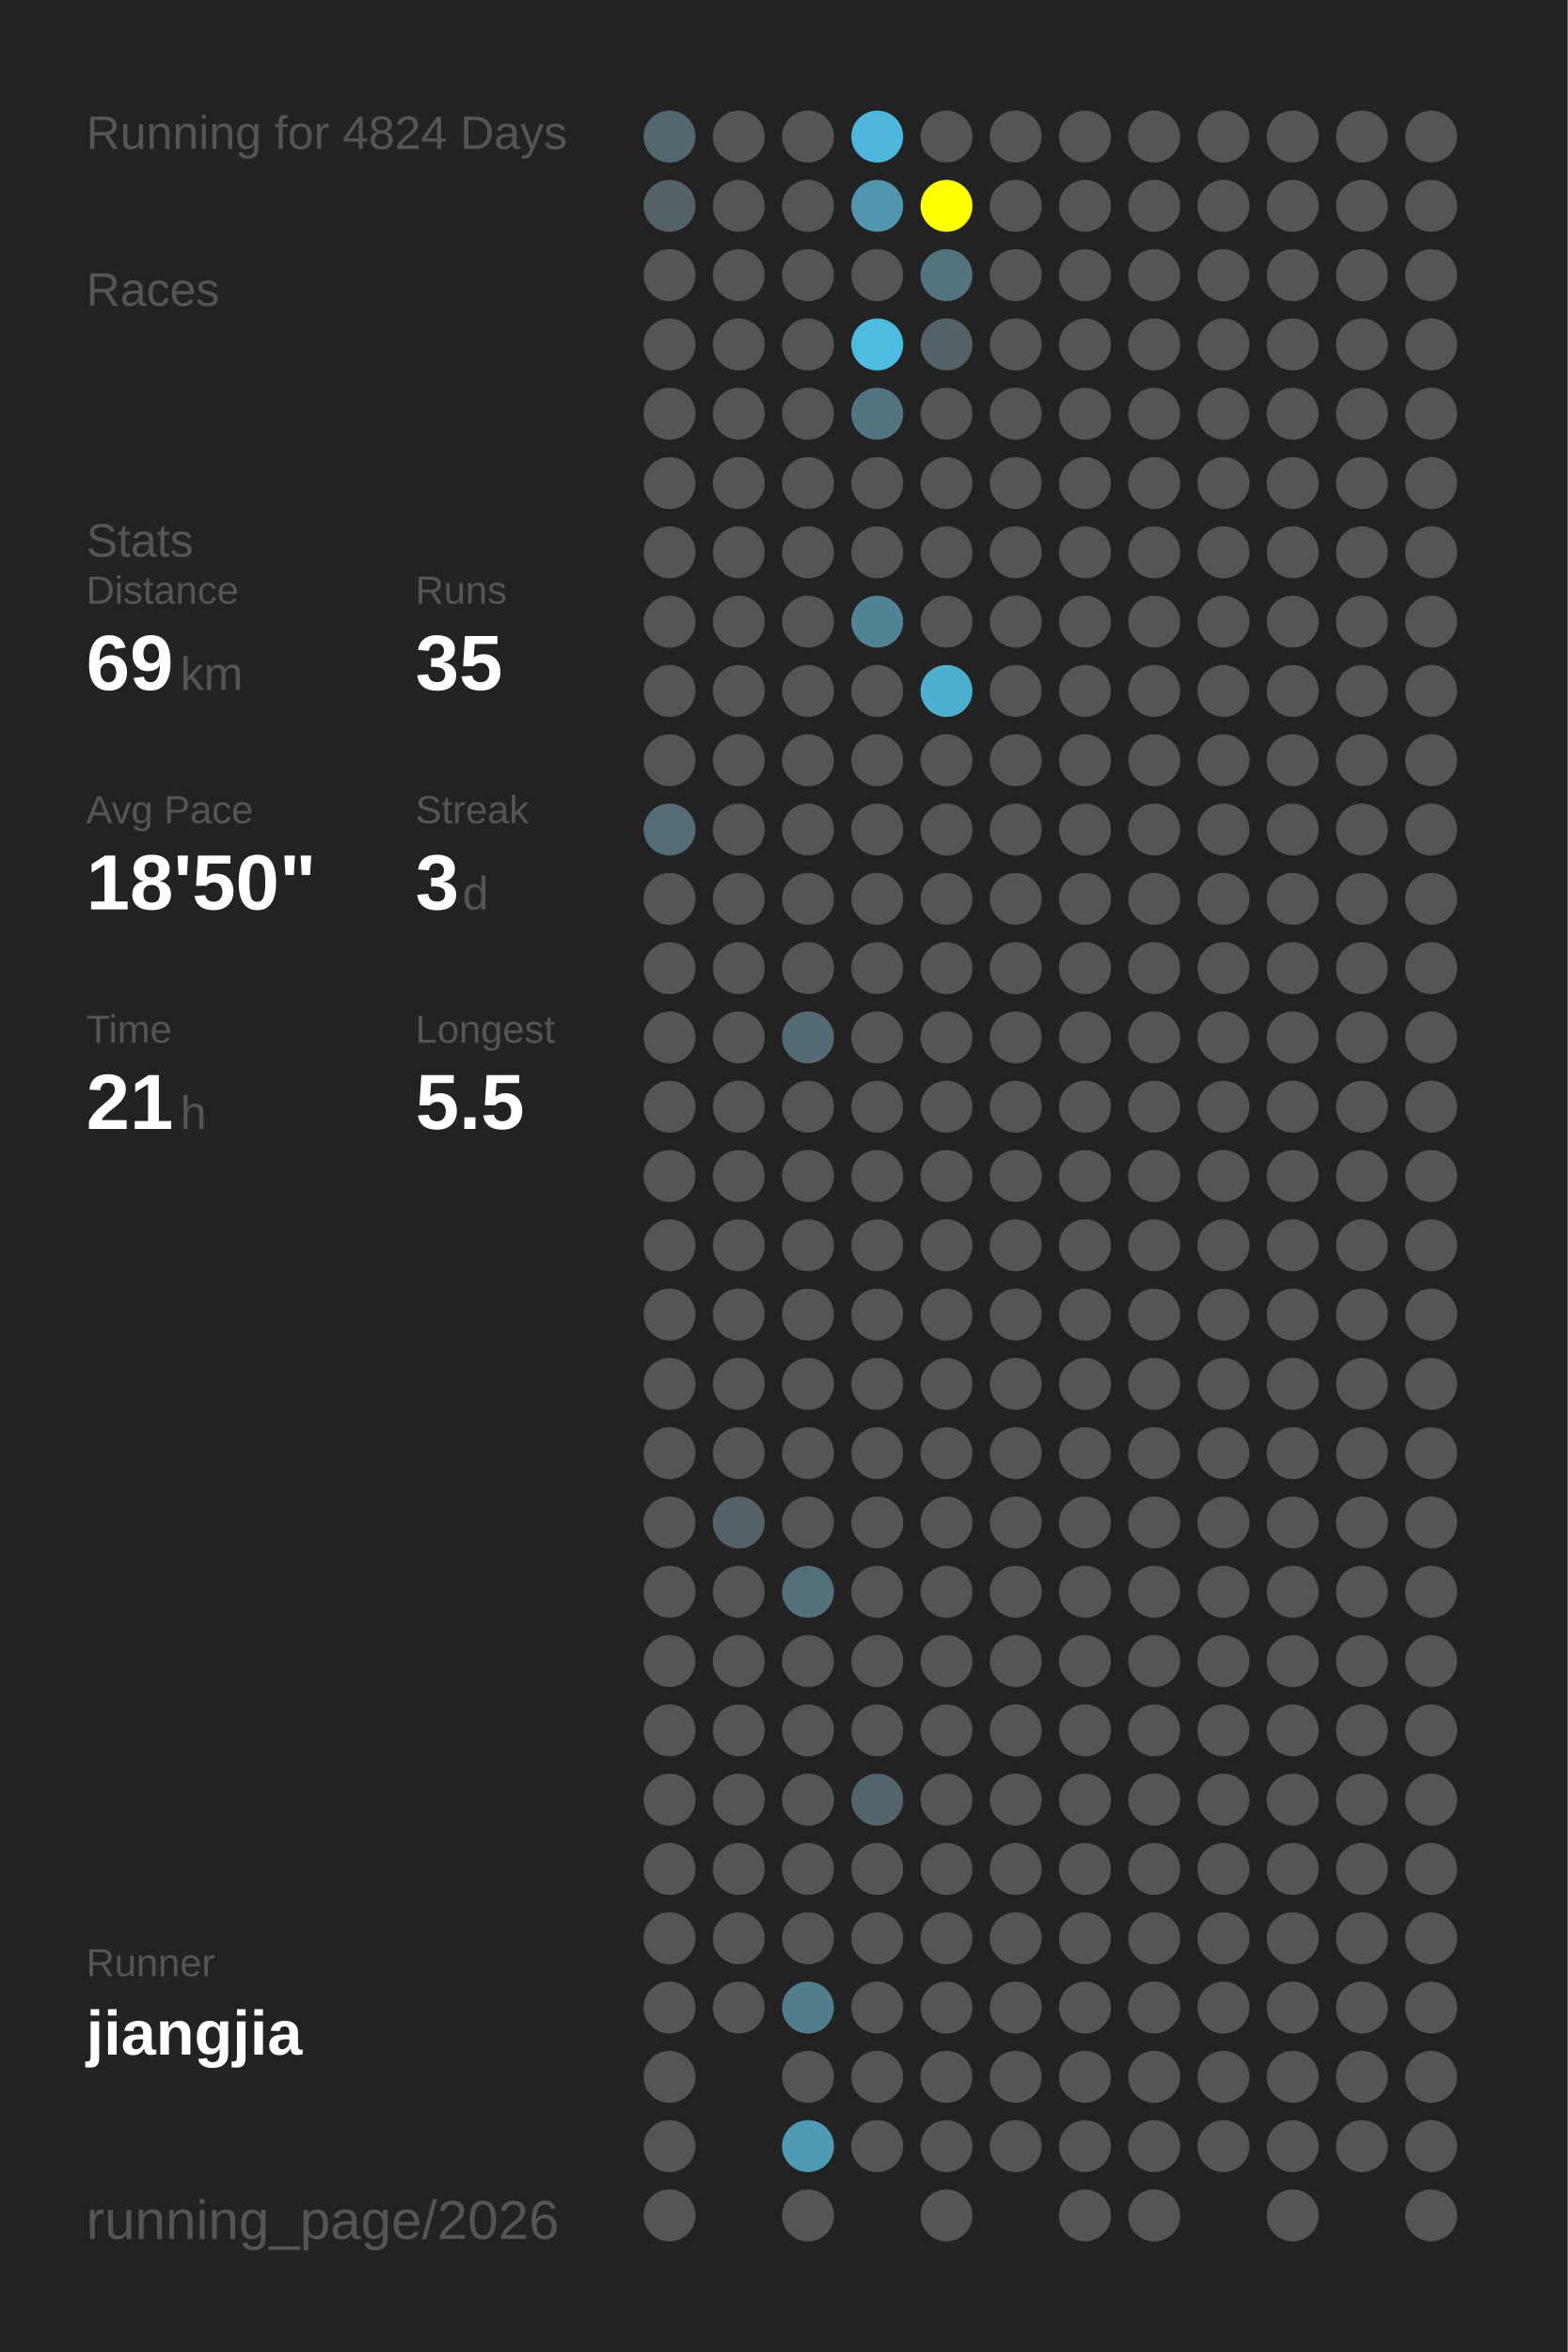
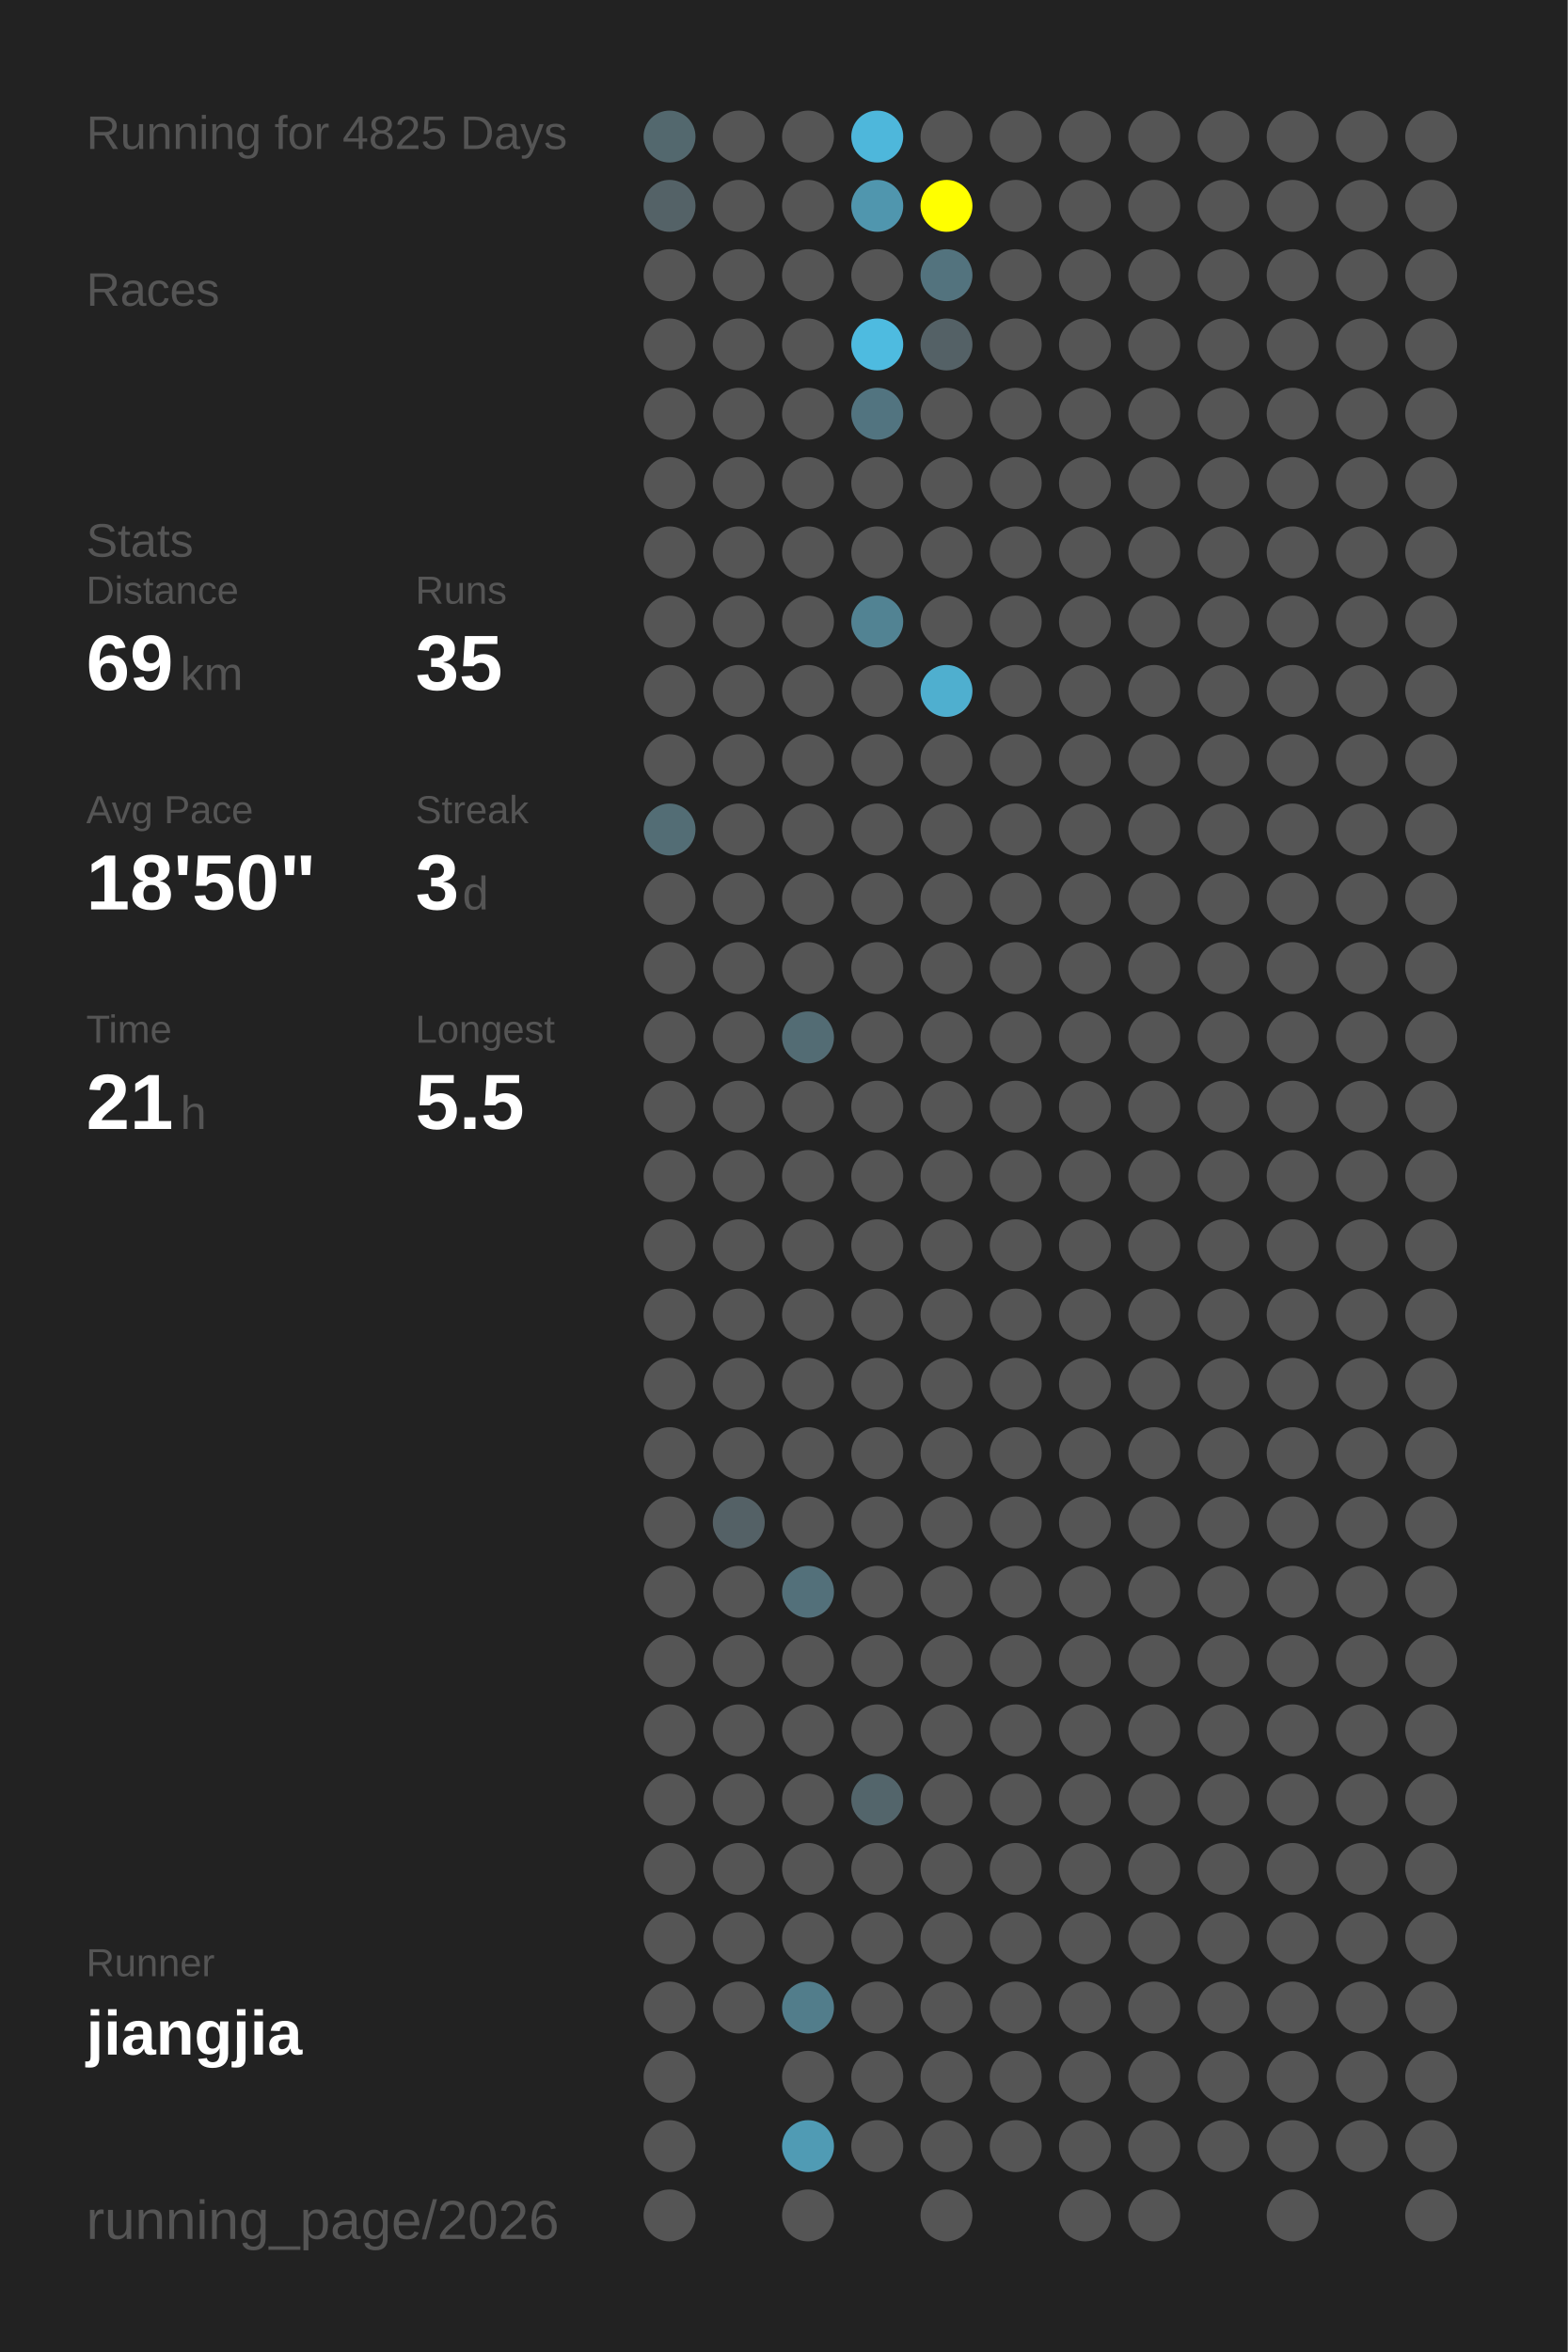
<svg xmlns="http://www.w3.org/2000/svg" baseProfile="full" height="300mm" version="1.1" viewBox="0,0,200,300" width="200mm">
  <defs />
  <rect fill="#222222" height="300" width="200" x="0" y="0" />
-   <text fill="#555555" style="font-size:6px; font-family:Arial;" x="11" y="19">Running for 4824 Days</text>
+   <text fill="#555555" style="font-size:6px; font-family:Arial;" x="11" y="19">Running for 4825 Days</text>
  <text fill="#555555" style="font-size:6px; font-family:Arial;" x="11" y="39">Races</text>
  <text fill="#555555" style="font-size:6px; font-family:Arial;" x="11" y="71">Stats</text>
  <text fill="#555555" style="font-size:5px; font-family:Arial;" x="11" y="77">Distance</text>
  <text fill="#FFFFFF" style="font-size:10px; font-family:Arial; font-weight:bold;" x="11" y="88">69</text>
  <text fill="#555555" style="font-size:6px; font-family:Arial;" x="23" y="88">km</text>
  <text fill="#555555" style="font-size:5px; font-family:Arial;" x="53" y="77">Runs</text>
  <text fill="#FFFFFF" style="font-size:10px; font-family:Arial; font-weight:bold;" x="53" y="88">35</text>
  <text fill="#555555" style="font-size:5px; font-family:Arial;" x="11" y="105">Avg Pace</text>
  <text fill="#FFFFFF" style="font-size:10px; font-family:Arial; font-weight:bold;" x="11" y="116">18'50"</text>
  <text fill="#555555" style="font-size:5px; font-family:Arial;" x="53" y="105">Streak</text>
  <text fill="#FFFFFF" style="font-size:10px; font-family:Arial; font-weight:bold;" x="53" y="116">3</text>
  <text fill="#555555" style="font-size:6px; font-family:Arial;" x="59" y="116">d</text>
  <text fill="#555555" style="font-size:5px; font-family:Arial;" x="11" y="133">Time</text>
  <text fill="#FFFFFF" style="font-size:10px; font-family:Arial; font-weight:bold;" x="11" y="144">21</text>
  <text fill="#555555" style="font-size:6px; font-family:Arial;" x="23" y="144">h</text>
  <text fill="#555555" style="font-size:5px; font-family:Arial;" x="53" y="133">Longest</text>
  <text fill="#FFFFFF" style="font-size:10px; font-family:Arial; font-weight:bold;" x="53" y="144">5.5</text>
  <text fill="#555555" style="font-size:5px; font-family:Arial;" x="11" y="252.065">Runner</text>
  <text fill="#FFFFFF" style="font-size:8px; font-family:Arial; font-weight:bold;" x="11" y="262.065">jiangjia</text>
  <text fill="#555555" style="font-size:7px; font-family:Arial;" x="11" y="285.581">running_page/2026</text>
  <circle cx="85.417" cy="17.419" fill="#53686e" r="3.312" />
  <circle cx="85.417" cy="26.258" fill="#546267" r="3.312" />
  <circle cx="85.417" cy="35.097" fill="#555555" r="3.312" />
  <circle cx="85.417" cy="43.935" fill="#555555" r="3.312" />
  <circle cx="85.417" cy="52.774" fill="#555555" r="3.312" />
  <circle cx="85.417" cy="61.613" fill="#555555" r="3.312" />
  <circle cx="85.417" cy="70.452" fill="#555555" r="3.312" />
  <circle cx="85.417" cy="79.29" fill="#555555" r="3.312" />
  <circle cx="85.417" cy="88.129" fill="#555555" r="3.312" />
  <circle cx="85.417" cy="96.968" fill="#555555" r="3.312" />
  <circle cx="85.417" cy="105.806" fill="#536d75" r="3.312" />
  <circle cx="85.417" cy="114.645" fill="#555555" r="3.312" />
  <circle cx="85.417" cy="123.484" fill="#555555" r="3.312" />
  <circle cx="85.417" cy="132.323" fill="#555555" r="3.312" />
  <circle cx="85.417" cy="141.161" fill="#555555" r="3.312" />
  <circle cx="85.417" cy="150" fill="#555555" r="3.312" />
  <circle cx="85.417" cy="158.839" fill="#555555" r="3.312" />
  <circle cx="85.417" cy="167.677" fill="#555555" r="3.312" />
  <circle cx="85.417" cy="176.516" fill="#555555" r="3.312" />
  <circle cx="85.417" cy="185.355" fill="#555555" r="3.312" />
  <circle cx="85.417" cy="194.194" fill="#555555" r="3.312" />
  <circle cx="85.417" cy="203.032" fill="#555555" r="3.312" />
  <circle cx="85.417" cy="211.871" fill="#555555" r="3.312" />
  <circle cx="85.417" cy="220.71" fill="#555555" r="3.312" />
  <circle cx="85.417" cy="229.548" fill="#555555" r="3.312" />
  <circle cx="85.417" cy="238.387" fill="#555555" r="3.312" />
  <circle cx="85.417" cy="247.226" fill="#555555" r="3.312" />
  <circle cx="85.417" cy="256.065" fill="#555555" r="3.312" />
  <circle cx="85.417" cy="264.903" fill="#555555" r="3.312" />
  <circle cx="85.417" cy="273.742" fill="#555555" r="3.312" />
  <circle cx="85.417" cy="282.581" fill="#555555" r="3.312" />
  <circle cx="94.25" cy="17.419" fill="#555555" r="3.312" />
  <circle cx="94.25" cy="26.258" fill="#555555" r="3.312" />
  <circle cx="94.25" cy="35.097" fill="#555555" r="3.312" />
  <circle cx="94.25" cy="43.935" fill="#555555" r="3.312" />
  <circle cx="94.25" cy="52.774" fill="#555555" r="3.312" />
  <circle cx="94.25" cy="61.613" fill="#555555" r="3.312" />
  <circle cx="94.25" cy="70.452" fill="#555555" r="3.312" />
  <circle cx="94.25" cy="79.29" fill="#555555" r="3.312" />
  <circle cx="94.25" cy="88.129" fill="#555555" r="3.312" />
  <circle cx="94.25" cy="96.968" fill="#555555" r="3.312" />
  <circle cx="94.25" cy="105.806" fill="#555555" r="3.312" />
  <circle cx="94.25" cy="114.645" fill="#555555" r="3.312" />
  <circle cx="94.25" cy="123.484" fill="#555555" r="3.312" />
  <circle cx="94.25" cy="132.323" fill="#555555" r="3.312" />
  <circle cx="94.25" cy="141.161" fill="#555555" r="3.312" />
  <circle cx="94.25" cy="150" fill="#555555" r="3.312" />
  <circle cx="94.25" cy="158.839" fill="#555555" r="3.312" />
  <circle cx="94.25" cy="167.677" fill="#555555" r="3.312" />
  <circle cx="94.25" cy="176.516" fill="#555555" r="3.312" />
  <circle cx="94.25" cy="185.355" fill="#555555" r="3.312" />
  <circle cx="94.25" cy="194.194" fill="#546166" r="3.312" />
  <circle cx="94.25" cy="203.032" fill="#555555" r="3.312" />
  <circle cx="94.25" cy="211.871" fill="#555555" r="3.312" />
  <circle cx="94.25" cy="220.71" fill="#555555" r="3.312" />
  <circle cx="94.25" cy="229.548" fill="#555555" r="3.312" />
  <circle cx="94.25" cy="238.387" fill="#555555" r="3.312" />
  <circle cx="94.25" cy="247.226" fill="#555555" r="3.312" />
  <circle cx="94.25" cy="256.065" fill="#555555" r="3.312" />
  <circle cx="103.083" cy="17.419" fill="#555555" r="3.312" />
  <circle cx="103.083" cy="26.258" fill="#555555" r="3.312" />
  <circle cx="103.083" cy="35.097" fill="#555555" r="3.312" />
  <circle cx="103.083" cy="43.935" fill="#555555" r="3.312" />
  <circle cx="103.083" cy="52.774" fill="#555555" r="3.312" />
  <circle cx="103.083" cy="61.613" fill="#555555" r="3.312" />
  <circle cx="103.083" cy="70.452" fill="#555555" r="3.312" />
  <circle cx="103.083" cy="79.29" fill="#555555" r="3.312" />
  <circle cx="103.083" cy="88.129" fill="#555555" r="3.312" />
  <circle cx="103.083" cy="96.968" fill="#555555" r="3.312" />
  <circle cx="103.083" cy="105.806" fill="#555555" r="3.312" />
  <circle cx="103.083" cy="114.645" fill="#555555" r="3.312" />
  <circle cx="103.083" cy="123.484" fill="#555555" r="3.312" />
  <circle cx="103.083" cy="132.323" fill="#536c74" r="3.312" />
  <circle cx="103.083" cy="141.161" fill="#555555" r="3.312" />
  <circle cx="103.083" cy="150" fill="#555555" r="3.312" />
  <circle cx="103.083" cy="158.839" fill="#555555" r="3.312" />
  <circle cx="103.083" cy="167.677" fill="#555555" r="3.312" />
  <circle cx="103.083" cy="176.516" fill="#555555" r="3.312" />
  <circle cx="103.083" cy="185.355" fill="#555555" r="3.312" />
  <circle cx="103.083" cy="194.194" fill="#555555" r="3.312" />
  <circle cx="103.083" cy="203.032" fill="#53707a" r="3.312" />
  <circle cx="103.083" cy="211.871" fill="#555555" r="3.312" />
  <circle cx="103.083" cy="220.71" fill="#555555" r="3.312" />
  <circle cx="103.083" cy="229.548" fill="#555555" r="3.312" />
  <circle cx="103.083" cy="238.387" fill="#555555" r="3.312" />
  <circle cx="103.083" cy="247.226" fill="#555555" r="3.312" />
  <circle cx="103.083" cy="256.065" fill="#527d8b" r="3.312" />
  <circle cx="103.083" cy="264.903" fill="#555555" r="3.312" />
  <circle cx="103.083" cy="273.742" fill="#509bb4" r="3.312" />
  <circle cx="103.083" cy="282.581" fill="#555555" r="3.312" />
  <circle cx="111.917" cy="17.419" fill="#4eb7db" r="3.312" />
  <circle cx="111.917" cy="26.258" fill="#5096ae" r="3.312" />
  <circle cx="111.917" cy="35.097" fill="#555555" r="3.312" />
  <circle cx="111.917" cy="43.935" fill="#4ebbe0" r="3.312" />
  <circle cx="111.917" cy="52.774" fill="#527480" r="3.312" />
  <circle cx="111.917" cy="61.613" fill="#555555" r="3.312" />
  <circle cx="111.917" cy="70.452" fill="#555555" r="3.312" />
  <circle cx="111.917" cy="79.29" fill="#528393" r="3.312" />
  <circle cx="111.917" cy="88.129" fill="#555555" r="3.312" />
  <circle cx="111.917" cy="96.968" fill="#555555" r="3.312" />
  <circle cx="111.917" cy="105.806" fill="#555555" r="3.312" />
  <circle cx="111.917" cy="114.645" fill="#555555" r="3.312" />
  <circle cx="111.917" cy="123.484" fill="#555555" r="3.312" />
  <circle cx="111.917" cy="132.323" fill="#555555" r="3.312" />
  <circle cx="111.917" cy="141.161" fill="#555555" r="3.312" />
  <circle cx="111.917" cy="150" fill="#555555" r="3.312" />
  <circle cx="111.917" cy="158.839" fill="#555555" r="3.312" />
  <circle cx="111.917" cy="167.677" fill="#555555" r="3.312" />
  <circle cx="111.917" cy="176.516" fill="#555555" r="3.312" />
  <circle cx="111.917" cy="185.355" fill="#555555" r="3.312" />
  <circle cx="111.917" cy="194.194" fill="#555555" r="3.312" />
  <circle cx="111.917" cy="203.032" fill="#555555" r="3.312" />
  <circle cx="111.917" cy="211.871" fill="#555555" r="3.312" />
  <circle cx="111.917" cy="220.71" fill="#555555" r="3.312" />
  <circle cx="111.917" cy="229.548" fill="#53656b" r="3.312" />
  <circle cx="111.917" cy="238.387" fill="#555555" r="3.312" />
  <circle cx="111.917" cy="247.226" fill="#555555" r="3.312" />
  <circle cx="111.917" cy="256.065" fill="#555555" r="3.312" />
  <circle cx="111.917" cy="264.903" fill="#555555" r="3.312" />
  <circle cx="111.917" cy="273.742" fill="#555555" r="3.312" />
  <circle cx="120.75" cy="17.419" fill="#555555" r="3.312" />
  <circle cx="120.75" cy="26.258" fill="#FFFF00" r="3.312" />
  <circle cx="120.75" cy="35.097" fill="#53737e" r="3.312" />
  <circle cx="120.75" cy="43.935" fill="#546166" r="3.312" />
  <circle cx="120.75" cy="52.774" fill="#555555" r="3.312" />
  <circle cx="120.75" cy="61.613" fill="#555555" r="3.312" />
  <circle cx="120.75" cy="70.452" fill="#555555" r="3.312" />
  <circle cx="120.75" cy="79.29" fill="#555555" r="3.312" />
  <circle cx="120.75" cy="88.129" fill="#4fafcf" r="3.312" />
  <circle cx="120.75" cy="96.968" fill="#555555" r="3.312" />
  <circle cx="120.75" cy="105.806" fill="#555555" r="3.312" />
  <circle cx="120.75" cy="114.645" fill="#555555" r="3.312" />
  <circle cx="120.75" cy="123.484" fill="#555555" r="3.312" />
  <circle cx="120.75" cy="132.323" fill="#555555" r="3.312" />
  <circle cx="120.75" cy="141.161" fill="#555555" r="3.312" />
  <circle cx="120.75" cy="150" fill="#555555" r="3.312" />
  <circle cx="120.75" cy="158.839" fill="#555555" r="3.312" />
  <circle cx="120.75" cy="167.677" fill="#555555" r="3.312" />
  <circle cx="120.75" cy="176.516" fill="#555555" r="3.312" />
  <circle cx="120.75" cy="185.355" fill="#555555" r="3.312" />
  <circle cx="120.75" cy="194.194" fill="#555555" r="3.312" />
  <circle cx="120.75" cy="203.032" fill="#555555" r="3.312" />
  <circle cx="120.75" cy="211.871" fill="#555555" r="3.312" />
  <circle cx="120.75" cy="220.71" fill="#555555" r="3.312" />
  <circle cx="120.75" cy="229.548" fill="#555555" r="3.312" />
  <circle cx="120.75" cy="238.387" fill="#555555" r="3.312" />
  <circle cx="120.75" cy="247.226" fill="#555555" r="3.312" />
  <circle cx="120.75" cy="256.065" fill="#555555" r="3.312" />
  <circle cx="120.75" cy="264.903" fill="#555555" r="3.312" />
  <circle cx="120.75" cy="273.742" fill="#555555" r="3.312" />
  <circle cx="120.75" cy="282.581" fill="#555555" r="3.312" />
  <circle cx="129.583" cy="17.419" fill="#555555" r="3.312" />
  <circle cx="129.583" cy="26.258" fill="#555555" r="3.312" />
  <circle cx="129.583" cy="35.097" fill="#555555" r="3.312" />
  <circle cx="129.583" cy="43.935" fill="#555555" r="3.312" />
  <circle cx="129.583" cy="52.774" fill="#555555" r="3.312" />
  <circle cx="129.583" cy="61.613" fill="#555555" r="3.312" />
  <circle cx="129.583" cy="70.452" fill="#555555" r="3.312" />
  <circle cx="129.583" cy="79.29" fill="#555555" r="3.312" />
  <circle cx="129.583" cy="88.129" fill="#555555" r="3.312" />
  <circle cx="129.583" cy="96.968" fill="#555555" r="3.312" />
  <circle cx="129.583" cy="105.806" fill="#555555" r="3.312" />
  <circle cx="129.583" cy="114.645" fill="#555555" r="3.312" />
  <circle cx="129.583" cy="123.484" fill="#555555" r="3.312" />
  <circle cx="129.583" cy="132.323" fill="#555555" r="3.312" />
  <circle cx="129.583" cy="141.161" fill="#555555" r="3.312" />
  <circle cx="129.583" cy="150" fill="#555555" r="3.312" />
  <circle cx="129.583" cy="158.839" fill="#555555" r="3.312" />
  <circle cx="129.583" cy="167.677" fill="#555555" r="3.312" />
  <circle cx="129.583" cy="176.516" fill="#555555" r="3.312" />
  <circle cx="129.583" cy="185.355" fill="#555555" r="3.312" />
  <circle cx="129.583" cy="194.194" fill="#555555" r="3.312" />
  <circle cx="129.583" cy="203.032" fill="#555555" r="3.312" />
  <circle cx="129.583" cy="211.871" fill="#555555" r="3.312" />
  <circle cx="129.583" cy="220.71" fill="#555555" r="3.312" />
  <circle cx="129.583" cy="229.548" fill="#555555" r="3.312" />
  <circle cx="129.583" cy="238.387" fill="#555555" r="3.312" />
  <circle cx="129.583" cy="247.226" fill="#555555" r="3.312" />
  <circle cx="129.583" cy="256.065" fill="#555555" r="3.312" />
  <circle cx="129.583" cy="264.903" fill="#555555" r="3.312" />
  <circle cx="129.583" cy="273.742" fill="#555555" r="3.312" />
  <circle cx="138.417" cy="17.419" fill="#555555" r="3.312" />
  <circle cx="138.417" cy="26.258" fill="#555555" r="3.312" />
  <circle cx="138.417" cy="35.097" fill="#555555" r="3.312" />
  <circle cx="138.417" cy="43.935" fill="#555555" r="3.312" />
  <circle cx="138.417" cy="52.774" fill="#555555" r="3.312" />
  <circle cx="138.417" cy="61.613" fill="#555555" r="3.312" />
  <circle cx="138.417" cy="70.452" fill="#555555" r="3.312" />
  <circle cx="138.417" cy="79.29" fill="#555555" r="3.312" />
  <circle cx="138.417" cy="88.129" fill="#555555" r="3.312" />
  <circle cx="138.417" cy="96.968" fill="#555555" r="3.312" />
  <circle cx="138.417" cy="105.806" fill="#555555" r="3.312" />
  <circle cx="138.417" cy="114.645" fill="#555555" r="3.312" />
  <circle cx="138.417" cy="123.484" fill="#555555" r="3.312" />
  <circle cx="138.417" cy="132.323" fill="#555555" r="3.312" />
  <circle cx="138.417" cy="141.161" fill="#555555" r="3.312" />
  <circle cx="138.417" cy="150" fill="#555555" r="3.312" />
  <circle cx="138.417" cy="158.839" fill="#555555" r="3.312" />
  <circle cx="138.417" cy="167.677" fill="#555555" r="3.312" />
  <circle cx="138.417" cy="176.516" fill="#555555" r="3.312" />
  <circle cx="138.417" cy="185.355" fill="#555555" r="3.312" />
  <circle cx="138.417" cy="194.194" fill="#555555" r="3.312" />
  <circle cx="138.417" cy="203.032" fill="#555555" r="3.312" />
  <circle cx="138.417" cy="211.871" fill="#555555" r="3.312" />
  <circle cx="138.417" cy="220.71" fill="#555555" r="3.312" />
  <circle cx="138.417" cy="229.548" fill="#555555" r="3.312" />
  <circle cx="138.417" cy="238.387" fill="#555555" r="3.312" />
  <circle cx="138.417" cy="247.226" fill="#555555" r="3.312" />
  <circle cx="138.417" cy="256.065" fill="#555555" r="3.312" />
  <circle cx="138.417" cy="264.903" fill="#555555" r="3.312" />
  <circle cx="138.417" cy="273.742" fill="#555555" r="3.312" />
  <circle cx="138.417" cy="282.581" fill="#555555" r="3.312" />
  <circle cx="147.25" cy="17.419" fill="#555555" r="3.312" />
  <circle cx="147.25" cy="26.258" fill="#555555" r="3.312" />
  <circle cx="147.25" cy="35.097" fill="#555555" r="3.312" />
  <circle cx="147.25" cy="43.935" fill="#555555" r="3.312" />
  <circle cx="147.25" cy="52.774" fill="#555555" r="3.312" />
  <circle cx="147.25" cy="61.613" fill="#555555" r="3.312" />
  <circle cx="147.25" cy="70.452" fill="#555555" r="3.312" />
  <circle cx="147.25" cy="79.29" fill="#555555" r="3.312" />
  <circle cx="147.25" cy="88.129" fill="#555555" r="3.312" />
  <circle cx="147.25" cy="96.968" fill="#555555" r="3.312" />
  <circle cx="147.25" cy="105.806" fill="#555555" r="3.312" />
  <circle cx="147.25" cy="114.645" fill="#555555" r="3.312" />
  <circle cx="147.25" cy="123.484" fill="#555555" r="3.312" />
  <circle cx="147.25" cy="132.323" fill="#555555" r="3.312" />
  <circle cx="147.25" cy="141.161" fill="#555555" r="3.312" />
  <circle cx="147.25" cy="150" fill="#555555" r="3.312" />
  <circle cx="147.25" cy="158.839" fill="#555555" r="3.312" />
  <circle cx="147.25" cy="167.677" fill="#555555" r="3.312" />
  <circle cx="147.25" cy="176.516" fill="#555555" r="3.312" />
  <circle cx="147.25" cy="185.355" fill="#555555" r="3.312" />
  <circle cx="147.25" cy="194.194" fill="#555555" r="3.312" />
  <circle cx="147.25" cy="203.032" fill="#555555" r="3.312" />
  <circle cx="147.25" cy="211.871" fill="#555555" r="3.312" />
  <circle cx="147.25" cy="220.71" fill="#555555" r="3.312" />
  <circle cx="147.25" cy="229.548" fill="#555555" r="3.312" />
  <circle cx="147.25" cy="238.387" fill="#555555" r="3.312" />
  <circle cx="147.25" cy="247.226" fill="#555555" r="3.312" />
  <circle cx="147.25" cy="256.065" fill="#555555" r="3.312" />
  <circle cx="147.25" cy="264.903" fill="#555555" r="3.312" />
  <circle cx="147.25" cy="273.742" fill="#555555" r="3.312" />
  <circle cx="147.25" cy="282.581" fill="#555555" r="3.312" />
  <circle cx="156.083" cy="17.419" fill="#555555" r="3.312" />
  <circle cx="156.083" cy="26.258" fill="#555555" r="3.312" />
  <circle cx="156.083" cy="35.097" fill="#555555" r="3.312" />
  <circle cx="156.083" cy="43.935" fill="#555555" r="3.312" />
  <circle cx="156.083" cy="52.774" fill="#555555" r="3.312" />
  <circle cx="156.083" cy="61.613" fill="#555555" r="3.312" />
  <circle cx="156.083" cy="70.452" fill="#555555" r="3.312" />
  <circle cx="156.083" cy="79.29" fill="#555555" r="3.312" />
  <circle cx="156.083" cy="88.129" fill="#555555" r="3.312" />
  <circle cx="156.083" cy="96.968" fill="#555555" r="3.312" />
  <circle cx="156.083" cy="105.806" fill="#555555" r="3.312" />
  <circle cx="156.083" cy="114.645" fill="#555555" r="3.312" />
  <circle cx="156.083" cy="123.484" fill="#555555" r="3.312" />
  <circle cx="156.083" cy="132.323" fill="#555555" r="3.312" />
  <circle cx="156.083" cy="141.161" fill="#555555" r="3.312" />
  <circle cx="156.083" cy="150" fill="#555555" r="3.312" />
  <circle cx="156.083" cy="158.839" fill="#555555" r="3.312" />
  <circle cx="156.083" cy="167.677" fill="#555555" r="3.312" />
  <circle cx="156.083" cy="176.516" fill="#555555" r="3.312" />
  <circle cx="156.083" cy="185.355" fill="#555555" r="3.312" />
  <circle cx="156.083" cy="194.194" fill="#555555" r="3.312" />
  <circle cx="156.083" cy="203.032" fill="#555555" r="3.312" />
  <circle cx="156.083" cy="211.871" fill="#555555" r="3.312" />
  <circle cx="156.083" cy="220.71" fill="#555555" r="3.312" />
  <circle cx="156.083" cy="229.548" fill="#555555" r="3.312" />
  <circle cx="156.083" cy="238.387" fill="#555555" r="3.312" />
  <circle cx="156.083" cy="247.226" fill="#555555" r="3.312" />
  <circle cx="156.083" cy="256.065" fill="#555555" r="3.312" />
  <circle cx="156.083" cy="264.903" fill="#555555" r="3.312" />
  <circle cx="156.083" cy="273.742" fill="#555555" r="3.312" />
  <circle cx="164.917" cy="17.419" fill="#555555" r="3.312" />
  <circle cx="164.917" cy="26.258" fill="#555555" r="3.312" />
  <circle cx="164.917" cy="35.097" fill="#555555" r="3.312" />
  <circle cx="164.917" cy="43.935" fill="#555555" r="3.312" />
  <circle cx="164.917" cy="52.774" fill="#555555" r="3.312" />
  <circle cx="164.917" cy="61.613" fill="#555555" r="3.312" />
  <circle cx="164.917" cy="70.452" fill="#555555" r="3.312" />
  <circle cx="164.917" cy="79.29" fill="#555555" r="3.312" />
  <circle cx="164.917" cy="88.129" fill="#555555" r="3.312" />
  <circle cx="164.917" cy="96.968" fill="#555555" r="3.312" />
  <circle cx="164.917" cy="105.806" fill="#555555" r="3.312" />
  <circle cx="164.917" cy="114.645" fill="#555555" r="3.312" />
  <circle cx="164.917" cy="123.484" fill="#555555" r="3.312" />
  <circle cx="164.917" cy="132.323" fill="#555555" r="3.312" />
  <circle cx="164.917" cy="141.161" fill="#555555" r="3.312" />
  <circle cx="164.917" cy="150" fill="#555555" r="3.312" />
  <circle cx="164.917" cy="158.839" fill="#555555" r="3.312" />
  <circle cx="164.917" cy="167.677" fill="#555555" r="3.312" />
  <circle cx="164.917" cy="176.516" fill="#555555" r="3.312" />
  <circle cx="164.917" cy="185.355" fill="#555555" r="3.312" />
  <circle cx="164.917" cy="194.194" fill="#555555" r="3.312" />
  <circle cx="164.917" cy="203.032" fill="#555555" r="3.312" />
  <circle cx="164.917" cy="211.871" fill="#555555" r="3.312" />
  <circle cx="164.917" cy="220.71" fill="#555555" r="3.312" />
  <circle cx="164.917" cy="229.548" fill="#555555" r="3.312" />
  <circle cx="164.917" cy="238.387" fill="#555555" r="3.312" />
  <circle cx="164.917" cy="247.226" fill="#555555" r="3.312" />
  <circle cx="164.917" cy="256.065" fill="#555555" r="3.312" />
  <circle cx="164.917" cy="264.903" fill="#555555" r="3.312" />
  <circle cx="164.917" cy="273.742" fill="#555555" r="3.312" />
  <circle cx="164.917" cy="282.581" fill="#555555" r="3.312" />
  <circle cx="173.75" cy="17.419" fill="#555555" r="3.312" />
  <circle cx="173.75" cy="26.258" fill="#555555" r="3.312" />
  <circle cx="173.75" cy="35.097" fill="#555555" r="3.312" />
  <circle cx="173.75" cy="43.935" fill="#555555" r="3.312" />
  <circle cx="173.75" cy="52.774" fill="#555555" r="3.312" />
  <circle cx="173.75" cy="61.613" fill="#555555" r="3.312" />
  <circle cx="173.75" cy="70.452" fill="#555555" r="3.312" />
  <circle cx="173.75" cy="79.29" fill="#555555" r="3.312" />
  <circle cx="173.75" cy="88.129" fill="#555555" r="3.312" />
  <circle cx="173.75" cy="96.968" fill="#555555" r="3.312" />
  <circle cx="173.75" cy="105.806" fill="#555555" r="3.312" />
  <circle cx="173.75" cy="114.645" fill="#555555" r="3.312" />
  <circle cx="173.75" cy="123.484" fill="#555555" r="3.312" />
  <circle cx="173.75" cy="132.323" fill="#555555" r="3.312" />
  <circle cx="173.75" cy="141.161" fill="#555555" r="3.312" />
  <circle cx="173.75" cy="150" fill="#555555" r="3.312" />
  <circle cx="173.75" cy="158.839" fill="#555555" r="3.312" />
  <circle cx="173.75" cy="167.677" fill="#555555" r="3.312" />
  <circle cx="173.75" cy="176.516" fill="#555555" r="3.312" />
  <circle cx="173.75" cy="185.355" fill="#555555" r="3.312" />
  <circle cx="173.75" cy="194.194" fill="#555555" r="3.312" />
  <circle cx="173.75" cy="203.032" fill="#555555" r="3.312" />
  <circle cx="173.75" cy="211.871" fill="#555555" r="3.312" />
  <circle cx="173.75" cy="220.71" fill="#555555" r="3.312" />
  <circle cx="173.75" cy="229.548" fill="#555555" r="3.312" />
  <circle cx="173.75" cy="238.387" fill="#555555" r="3.312" />
  <circle cx="173.75" cy="247.226" fill="#555555" r="3.312" />
  <circle cx="173.75" cy="256.065" fill="#555555" r="3.312" />
  <circle cx="173.75" cy="264.903" fill="#555555" r="3.312" />
  <circle cx="173.75" cy="273.742" fill="#555555" r="3.312" />
  <circle cx="182.583" cy="17.419" fill="#555555" r="3.312" />
  <circle cx="182.583" cy="26.258" fill="#555555" r="3.312" />
  <circle cx="182.583" cy="35.097" fill="#555555" r="3.312" />
  <circle cx="182.583" cy="43.935" fill="#555555" r="3.312" />
  <circle cx="182.583" cy="52.774" fill="#555555" r="3.312" />
  <circle cx="182.583" cy="61.613" fill="#555555" r="3.312" />
  <circle cx="182.583" cy="70.452" fill="#555555" r="3.312" />
  <circle cx="182.583" cy="79.29" fill="#555555" r="3.312" />
  <circle cx="182.583" cy="88.129" fill="#555555" r="3.312" />
  <circle cx="182.583" cy="96.968" fill="#555555" r="3.312" />
  <circle cx="182.583" cy="105.806" fill="#555555" r="3.312" />
  <circle cx="182.583" cy="114.645" fill="#555555" r="3.312" />
  <circle cx="182.583" cy="123.484" fill="#555555" r="3.312" />
  <circle cx="182.583" cy="132.323" fill="#555555" r="3.312" />
  <circle cx="182.583" cy="141.161" fill="#555555" r="3.312" />
  <circle cx="182.583" cy="150" fill="#555555" r="3.312" />
  <circle cx="182.583" cy="158.839" fill="#555555" r="3.312" />
  <circle cx="182.583" cy="167.677" fill="#555555" r="3.312" />
  <circle cx="182.583" cy="176.516" fill="#555555" r="3.312" />
  <circle cx="182.583" cy="185.355" fill="#555555" r="3.312" />
  <circle cx="182.583" cy="194.194" fill="#555555" r="3.312" />
  <circle cx="182.583" cy="203.032" fill="#555555" r="3.312" />
  <circle cx="182.583" cy="211.871" fill="#555555" r="3.312" />
  <circle cx="182.583" cy="220.71" fill="#555555" r="3.312" />
  <circle cx="182.583" cy="229.548" fill="#555555" r="3.312" />
  <circle cx="182.583" cy="238.387" fill="#555555" r="3.312" />
  <circle cx="182.583" cy="247.226" fill="#555555" r="3.312" />
  <circle cx="182.583" cy="256.065" fill="#555555" r="3.312" />
  <circle cx="182.583" cy="264.903" fill="#555555" r="3.312" />
  <circle cx="182.583" cy="273.742" fill="#555555" r="3.312" />
  <circle cx="182.583" cy="282.581" fill="#555555" r="3.312" />
</svg>
